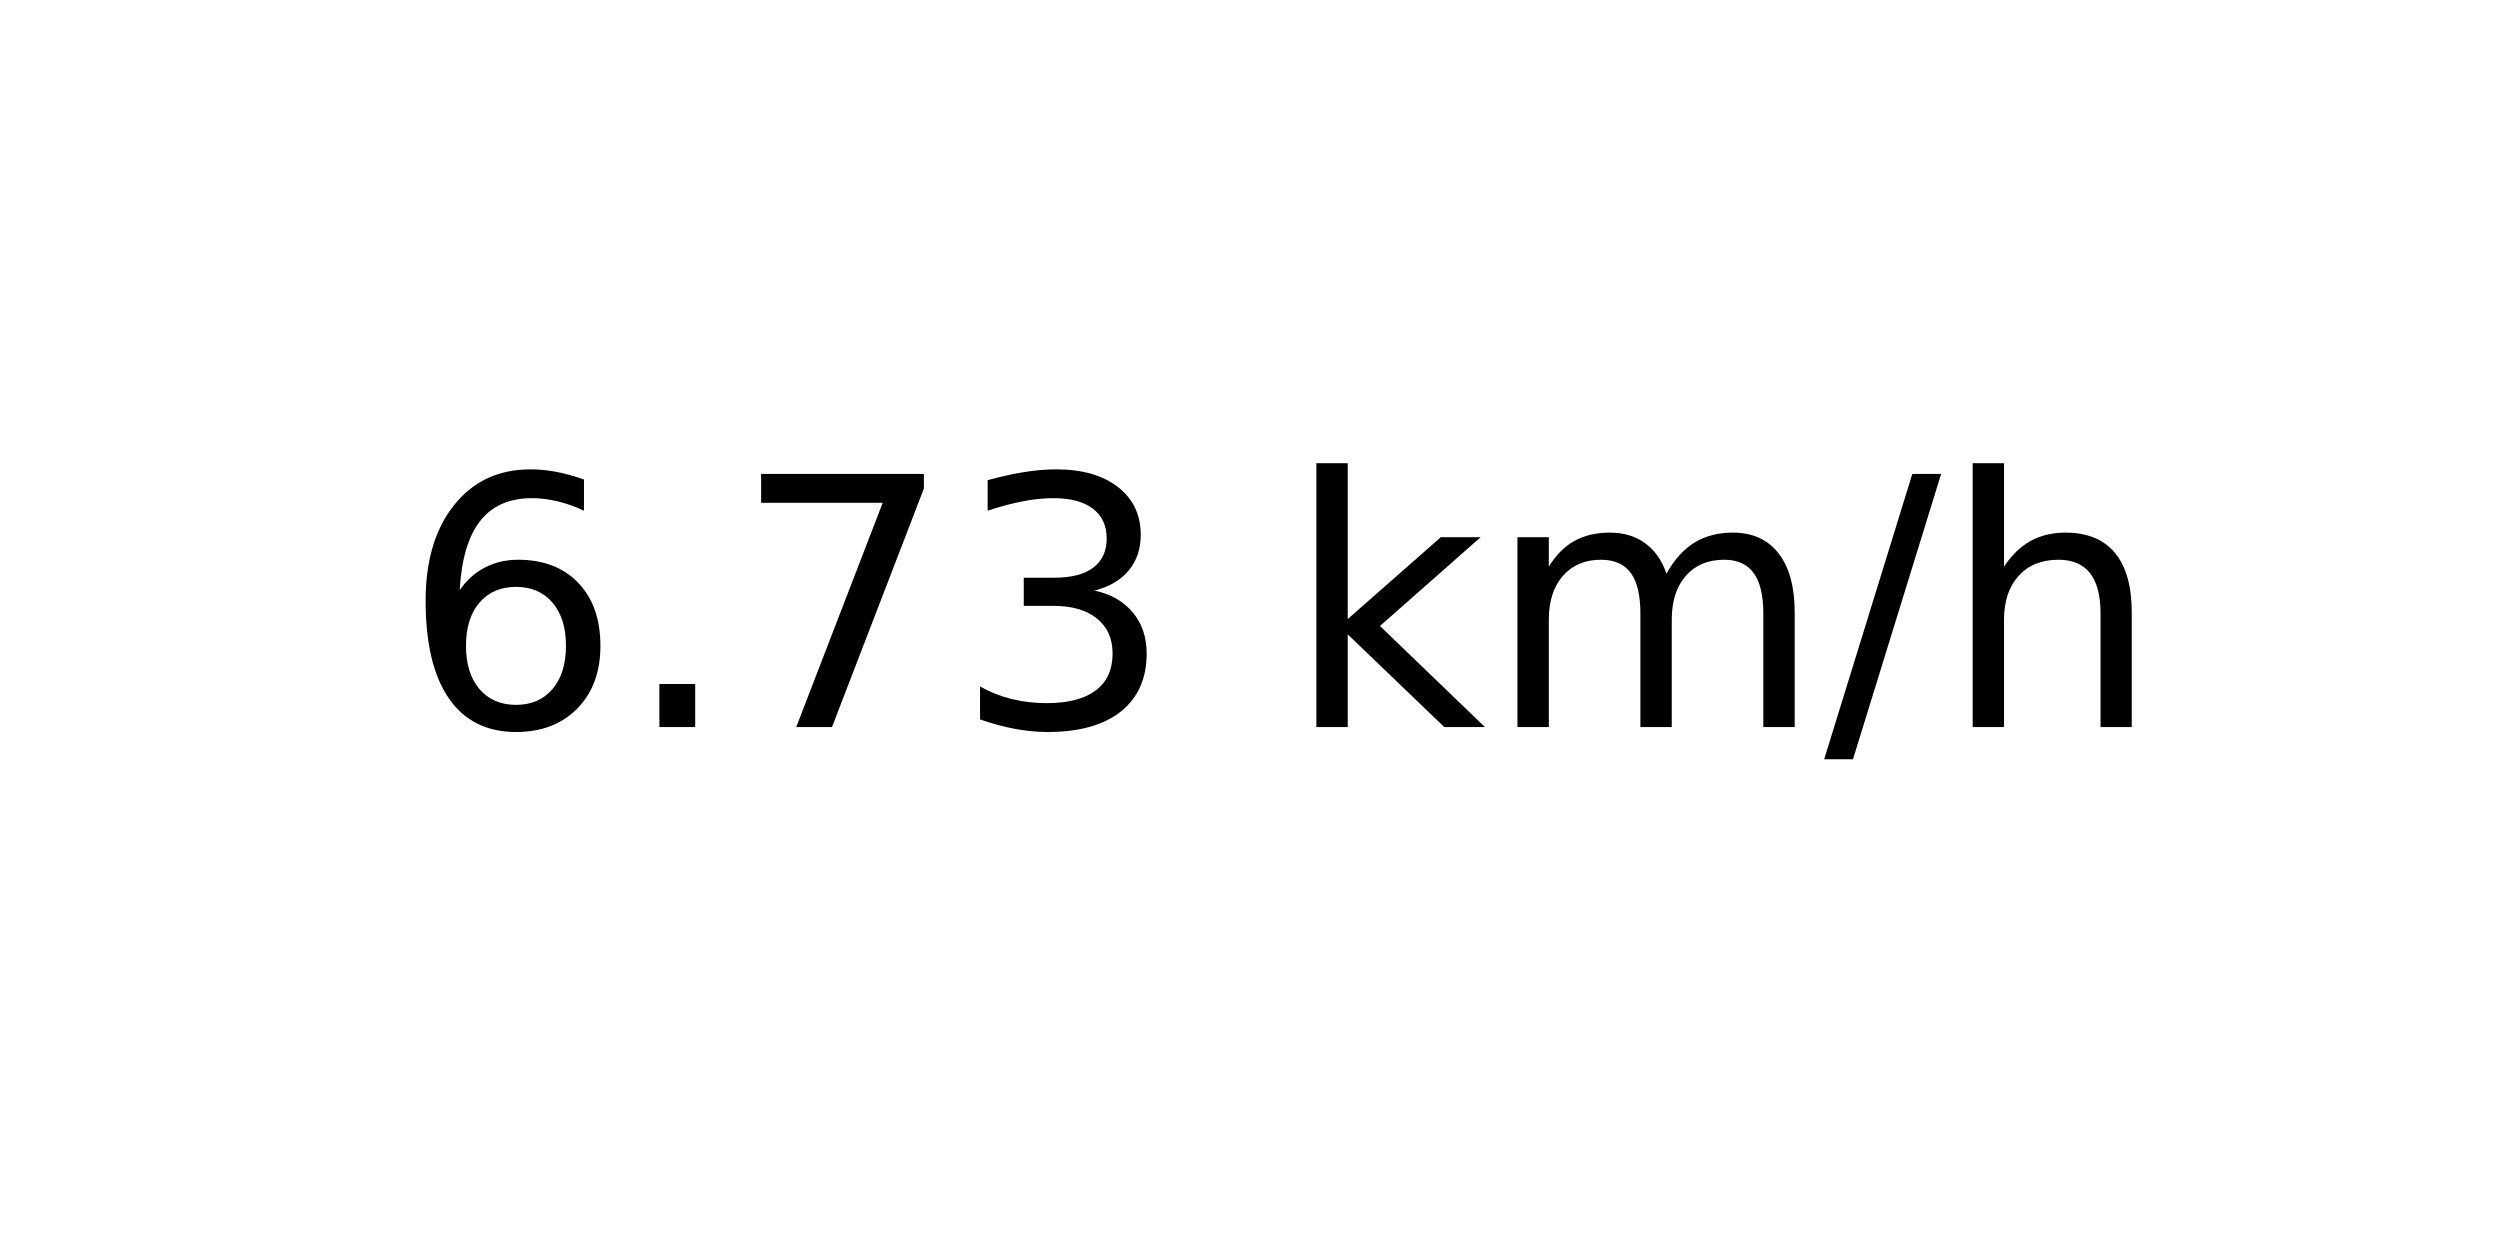
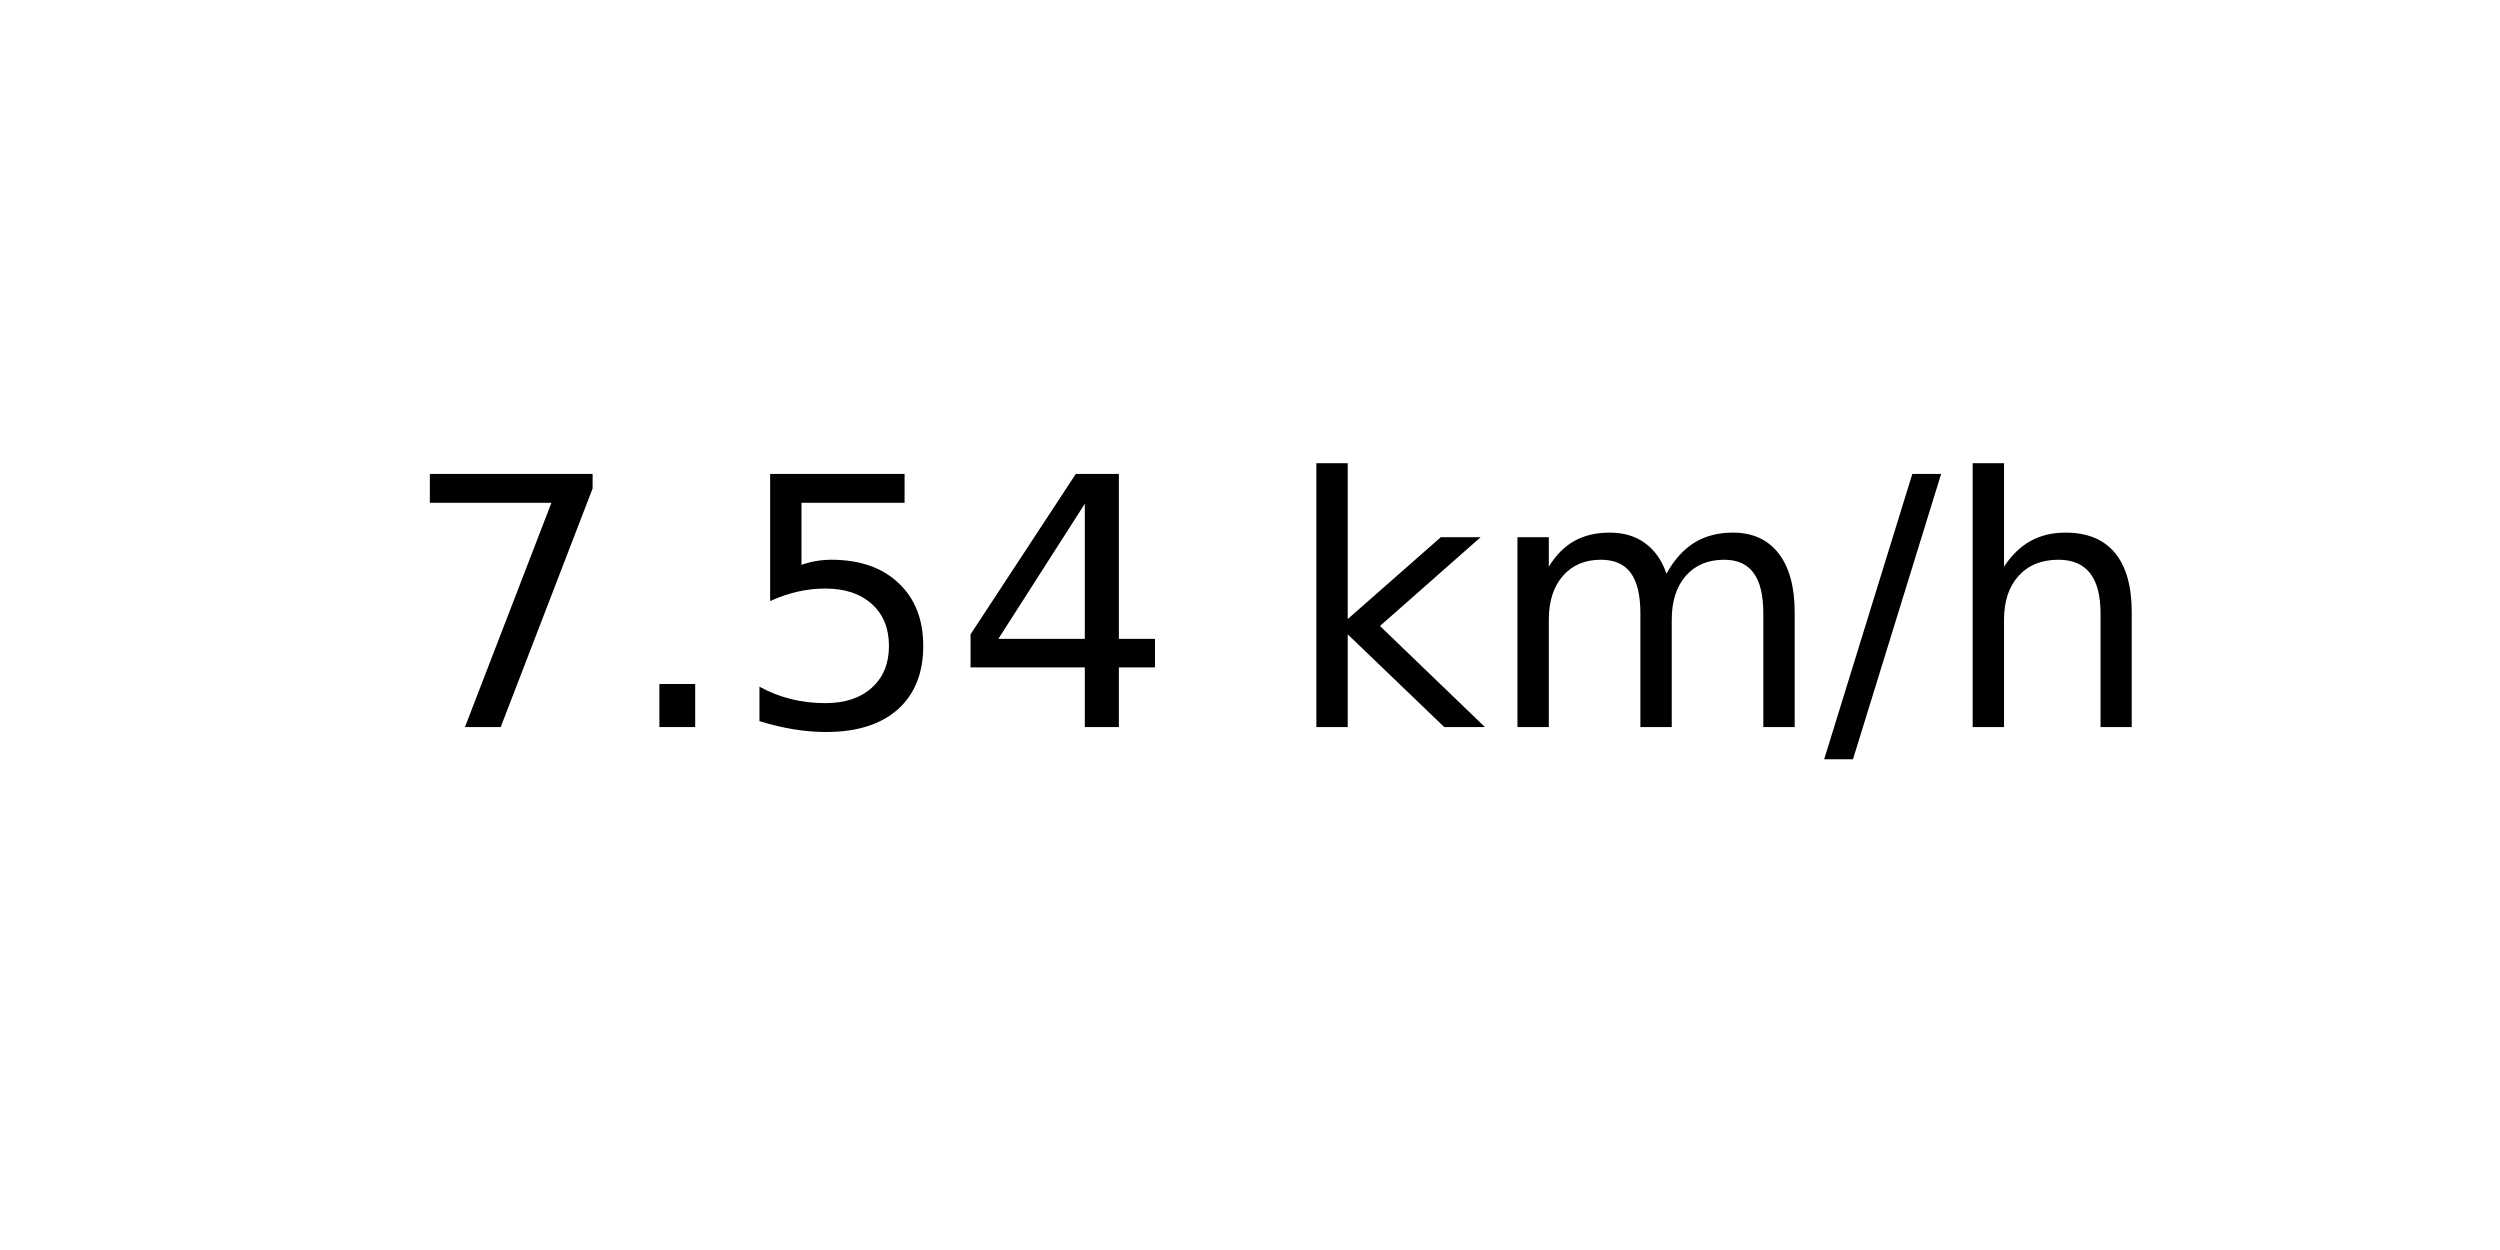
<svg xmlns="http://www.w3.org/2000/svg" xmlns:xlink="http://www.w3.org/1999/xlink" width="72pt" height="36pt" viewBox="0 0 72 36" version="1.1">
  <defs>
    <style type="text/css">*{stroke-linejoin: round; stroke-linecap: butt}</style>
  </defs>
  <g id="figure_1">
    <g id="axes_1">
      <g id="text_1">
        <g transform="translate(11.55937 20.93937) scale(0.1 -0.1)">
          <defs>
-             <path id="DejaVuSans-36" d="M 2113 2584  Q 1688 2584 1439 2293  Q 1191 2003 1191 1497  Q 1191 994 1439 701  Q 1688 409 2113 409  Q 2538 409 2786 701  Q 3034 994 3034 1497  Q 3034 2003 2786 2293  Q 2538 2584 2113 2584  z M 3366 4563  L 3366 3988  Q 3128 4100 2886 4159  Q 2644 4219 2406 4219  Q 1781 4219 1451 3797  Q 1122 3375 1075 2522  Q 1259 2794 1537 2939  Q 1816 3084 2150 3084  Q 2853 3084 3261 2657  Q 3669 2231 3669 1497  Q 3669 778 3244 343  Q 2819 -91 2113 -91  Q 1303 -91 875 529  Q 447 1150 447 2328  Q 447 3434 972 4092  Q 1497 4750 2381 4750  Q 2619 4750 2861 4703  Q 3103 4656 3366 4563  z " transform="scale(0.015625)" />
+             <path id="DejaVuSans-37" d="M 525 4666  L 3525 4666  L 3525 4397  L 1831 0  L 1172 0  L 2766 4134  L 525 4134  L 525 4666  z " transform="scale(0.015625)" />
            <path id="DejaVuSans-2e" d="M 684 794  L 1344 794  L 1344 0  L 684 0  L 684 794  z " transform="scale(0.015625)" />
-             <path id="DejaVuSans-37" d="M 525 4666  L 3525 4666  L 3525 4397  L 1831 0  L 1172 0  L 2766 4134  L 525 4134  L 525 4666  z " transform="scale(0.015625)" />
-             <path id="DejaVuSans-33" d="M 2597 2516  Q 3050 2419 3304 2112  Q 3559 1806 3559 1356  Q 3559 666 3084 287  Q 2609 -91 1734 -91  Q 1441 -91 1130 -33  Q 819 25 488 141  L 488 750  Q 750 597 1062 519  Q 1375 441 1716 441  Q 2309 441 2620 675  Q 2931 909 2931 1356  Q 2931 1769 2642 2001  Q 2353 2234 1838 2234  L 1294 2234  L 1294 2753  L 1863 2753  Q 2328 2753 2575 2939  Q 2822 3125 2822 3475  Q 2822 3834 2567 4026  Q 2313 4219 1838 4219  Q 1578 4219 1281 4162  Q 984 4106 628 3988  L 628 4550  Q 988 4650 1302 4700  Q 1616 4750 1894 4750  Q 2613 4750 3031 4423  Q 3450 4097 3450 3541  Q 3450 3153 3228 2886  Q 3006 2619 2597 2516  z " transform="scale(0.015625)" />
+             <path id="DejaVuSans-35" d="M 691 4666  L 3169 4666  L 3169 4134  L 1269 4134  L 1269 2991  Q 1406 3038 1543 3061  Q 1681 3084 1819 3084  Q 2600 3084 3056 2656  Q 3513 2228 3513 1497  Q 3513 744 3044 326  Q 2575 -91 1722 -91  Q 1428 -91 1123 -41  Q 819 9 494 109  L 494 744  Q 775 591 1075 516  Q 1375 441 1709 441  Q 2250 441 2565 725  Q 2881 1009 2881 1497  Q 2881 1984 2565 2268  Q 2250 2553 1709 2553  Q 1456 2553 1204 2497  Q 953 2441 691 2322  L 691 4666  z " transform="scale(0.015625)" />
+             <path id="DejaVuSans-34" d="M 2419 4116  L 825 1625  L 2419 1625  L 2419 4116  z M 2253 4666  L 3047 4666  L 3047 1625  L 3713 1625  L 3713 1100  L 3047 1100  L 3047 0  L 2419 0  L 2419 1100  L 313 1100  L 313 1709  L 2253 4666  z " transform="scale(0.015625)" />
            <path id="DejaVuSans-20" transform="scale(0.015625)" />
            <path id="DejaVuSans-6b" d="M 581 4863  L 1159 4863  L 1159 1991  L 2875 3500  L 3609 3500  L 1753 1863  L 3688 0  L 2938 0  L 1159 1709  L 1159 0  L 581 0  L 581 4863  z " transform="scale(0.015625)" />
            <path id="DejaVuSans-6d" d="M 3328 2828  Q 3544 3216 3844 3400  Q 4144 3584 4550 3584  Q 5097 3584 5394 3201  Q 5691 2819 5691 2113  L 5691 0  L 5113 0  L 5113 2094  Q 5113 2597 4934 2840  Q 4756 3084 4391 3084  Q 3944 3084 3684 2787  Q 3425 2491 3425 1978  L 3425 0  L 2847 0  L 2847 2094  Q 2847 2600 2669 2842  Q 2491 3084 2119 3084  Q 1678 3084 1418 2786  Q 1159 2488 1159 1978  L 1159 0  L 581 0  L 581 3500  L 1159 3500  L 1159 2956  Q 1356 3278 1631 3431  Q 1906 3584 2284 3584  Q 2666 3584 2933 3390  Q 3200 3197 3328 2828  z " transform="scale(0.015625)" />
            <path id="DejaVuSans-2f" d="M 1625 4666  L 2156 4666  L 531 -594  L 0 -594  L 1625 4666  z " transform="scale(0.015625)" />
            <path id="DejaVuSans-68" d="M 3513 2113  L 3513 0  L 2938 0  L 2938 2094  Q 2938 2591 2744 2837  Q 2550 3084 2163 3084  Q 1697 3084 1428 2787  Q 1159 2491 1159 1978  L 1159 0  L 581 0  L 581 4863  L 1159 4863  L 1159 2956  Q 1366 3272 1645 3428  Q 1925 3584 2291 3584  Q 2894 3584 3203 3211  Q 3513 2838 3513 2113  z " transform="scale(0.015625)" />
          </defs>
-           <use xlink:href="#DejaVuSans-36" />
+           <use xlink:href="#DejaVuSans-37" />
          <use xlink:href="#DejaVuSans-2e" x="63.623" />
-           <use xlink:href="#DejaVuSans-37" x="95.41" />
-           <use xlink:href="#DejaVuSans-33" x="159.033" />
+           <use xlink:href="#DejaVuSans-35" x="95.41" />
+           <use xlink:href="#DejaVuSans-34" x="159.033" />
          <use xlink:href="#DejaVuSans-20" x="222.656" />
          <use xlink:href="#DejaVuSans-6b" x="254.443" />
          <use xlink:href="#DejaVuSans-6d" x="312.354" />
          <use xlink:href="#DejaVuSans-2f" x="409.766" />
          <use xlink:href="#DejaVuSans-68" x="443.457" />
        </g>
      </g>
    </g>
  </g>
</svg>
